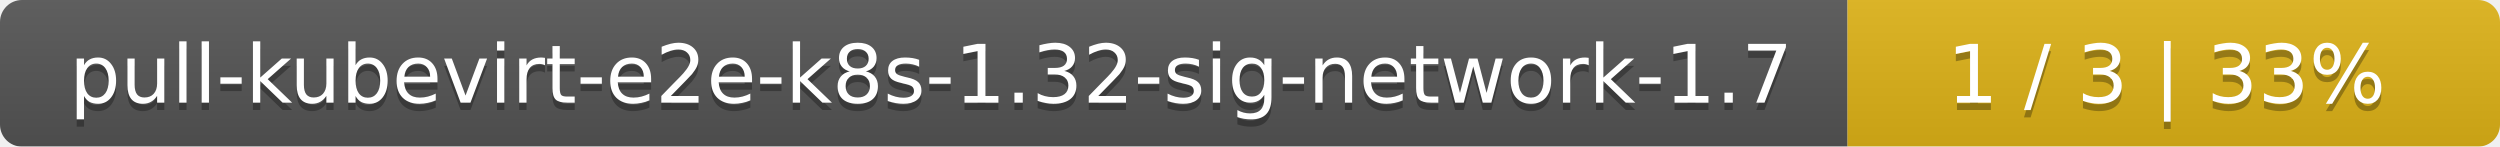
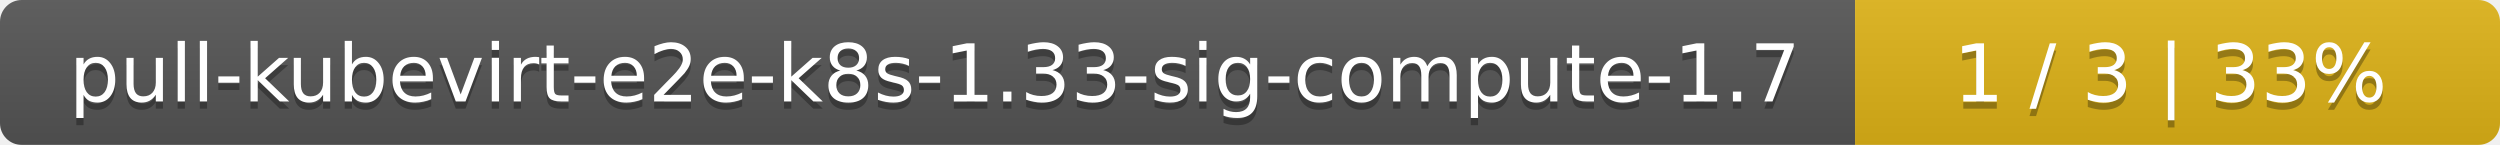
- <svg xmlns="http://www.w3.org/2000/svg" width="341" height="20">
+ <svg xmlns="http://www.w3.org/2000/svg" width="345" height="20">
  <linearGradient id="smooth" x2="0" y2="100%">
    <stop offset="0" stop-color="#bbb" stop-opacity=".1" />
    <stop offset="1" stop-opacity=".1" />
  </linearGradient>
  <mask id="round">
-     <rect width="341" height="20" rx="3" fill="#fff" />
+     <rect width="345" height="20" rx="3" fill="#fff" />
  </mask>
  <g mask="url(#round)">
-     <rect width="252" height="20" fill="#555" />
-     <rect x="252" width="89" height="20" fill="#dfb317" />
-     <rect width="341" height="20" fill="url(#smooth)" />
+     <rect width="256" height="20" fill="#555" />
+     <rect x="256" width="89" height="20" fill="#dfb317" />
+     <rect width="345" height="20" fill="url(#smooth)" />
  </g>
  <g fill="#fff" text-anchor="middle" font-family="DejaVu Sans,Verdana,Geneva,sans-serif" font-size="11">
-     <text x="127" y="15" fill="#010101" fill-opacity=".3">pull-kubevirt-e2e-k8s-1.32-sig-network-1.7</text>
-     <text x="127" y="14">pull-kubevirt-e2e-k8s-1.32-sig-network-1.7</text>
-     <text x="295.5" y="15" fill="#010101" fill-opacity=".3">1 / 3    |    33%</text>
-     <text x="295.5" y="14">1 / 3    |    33%</text>
+     <text x="129" y="15" fill="#010101" fill-opacity=".3">pull-kubevirt-e2e-k8s-1.33-sig-compute-1.7</text>
+     <text x="129" y="14">pull-kubevirt-e2e-k8s-1.33-sig-compute-1.7</text>
+     <text x="299.5" y="15" fill="#010101" fill-opacity=".3">1 / 3    |    33%</text>
+     <text x="299.5" y="14">1 / 3    |    33%</text>
  </g>
</svg>
